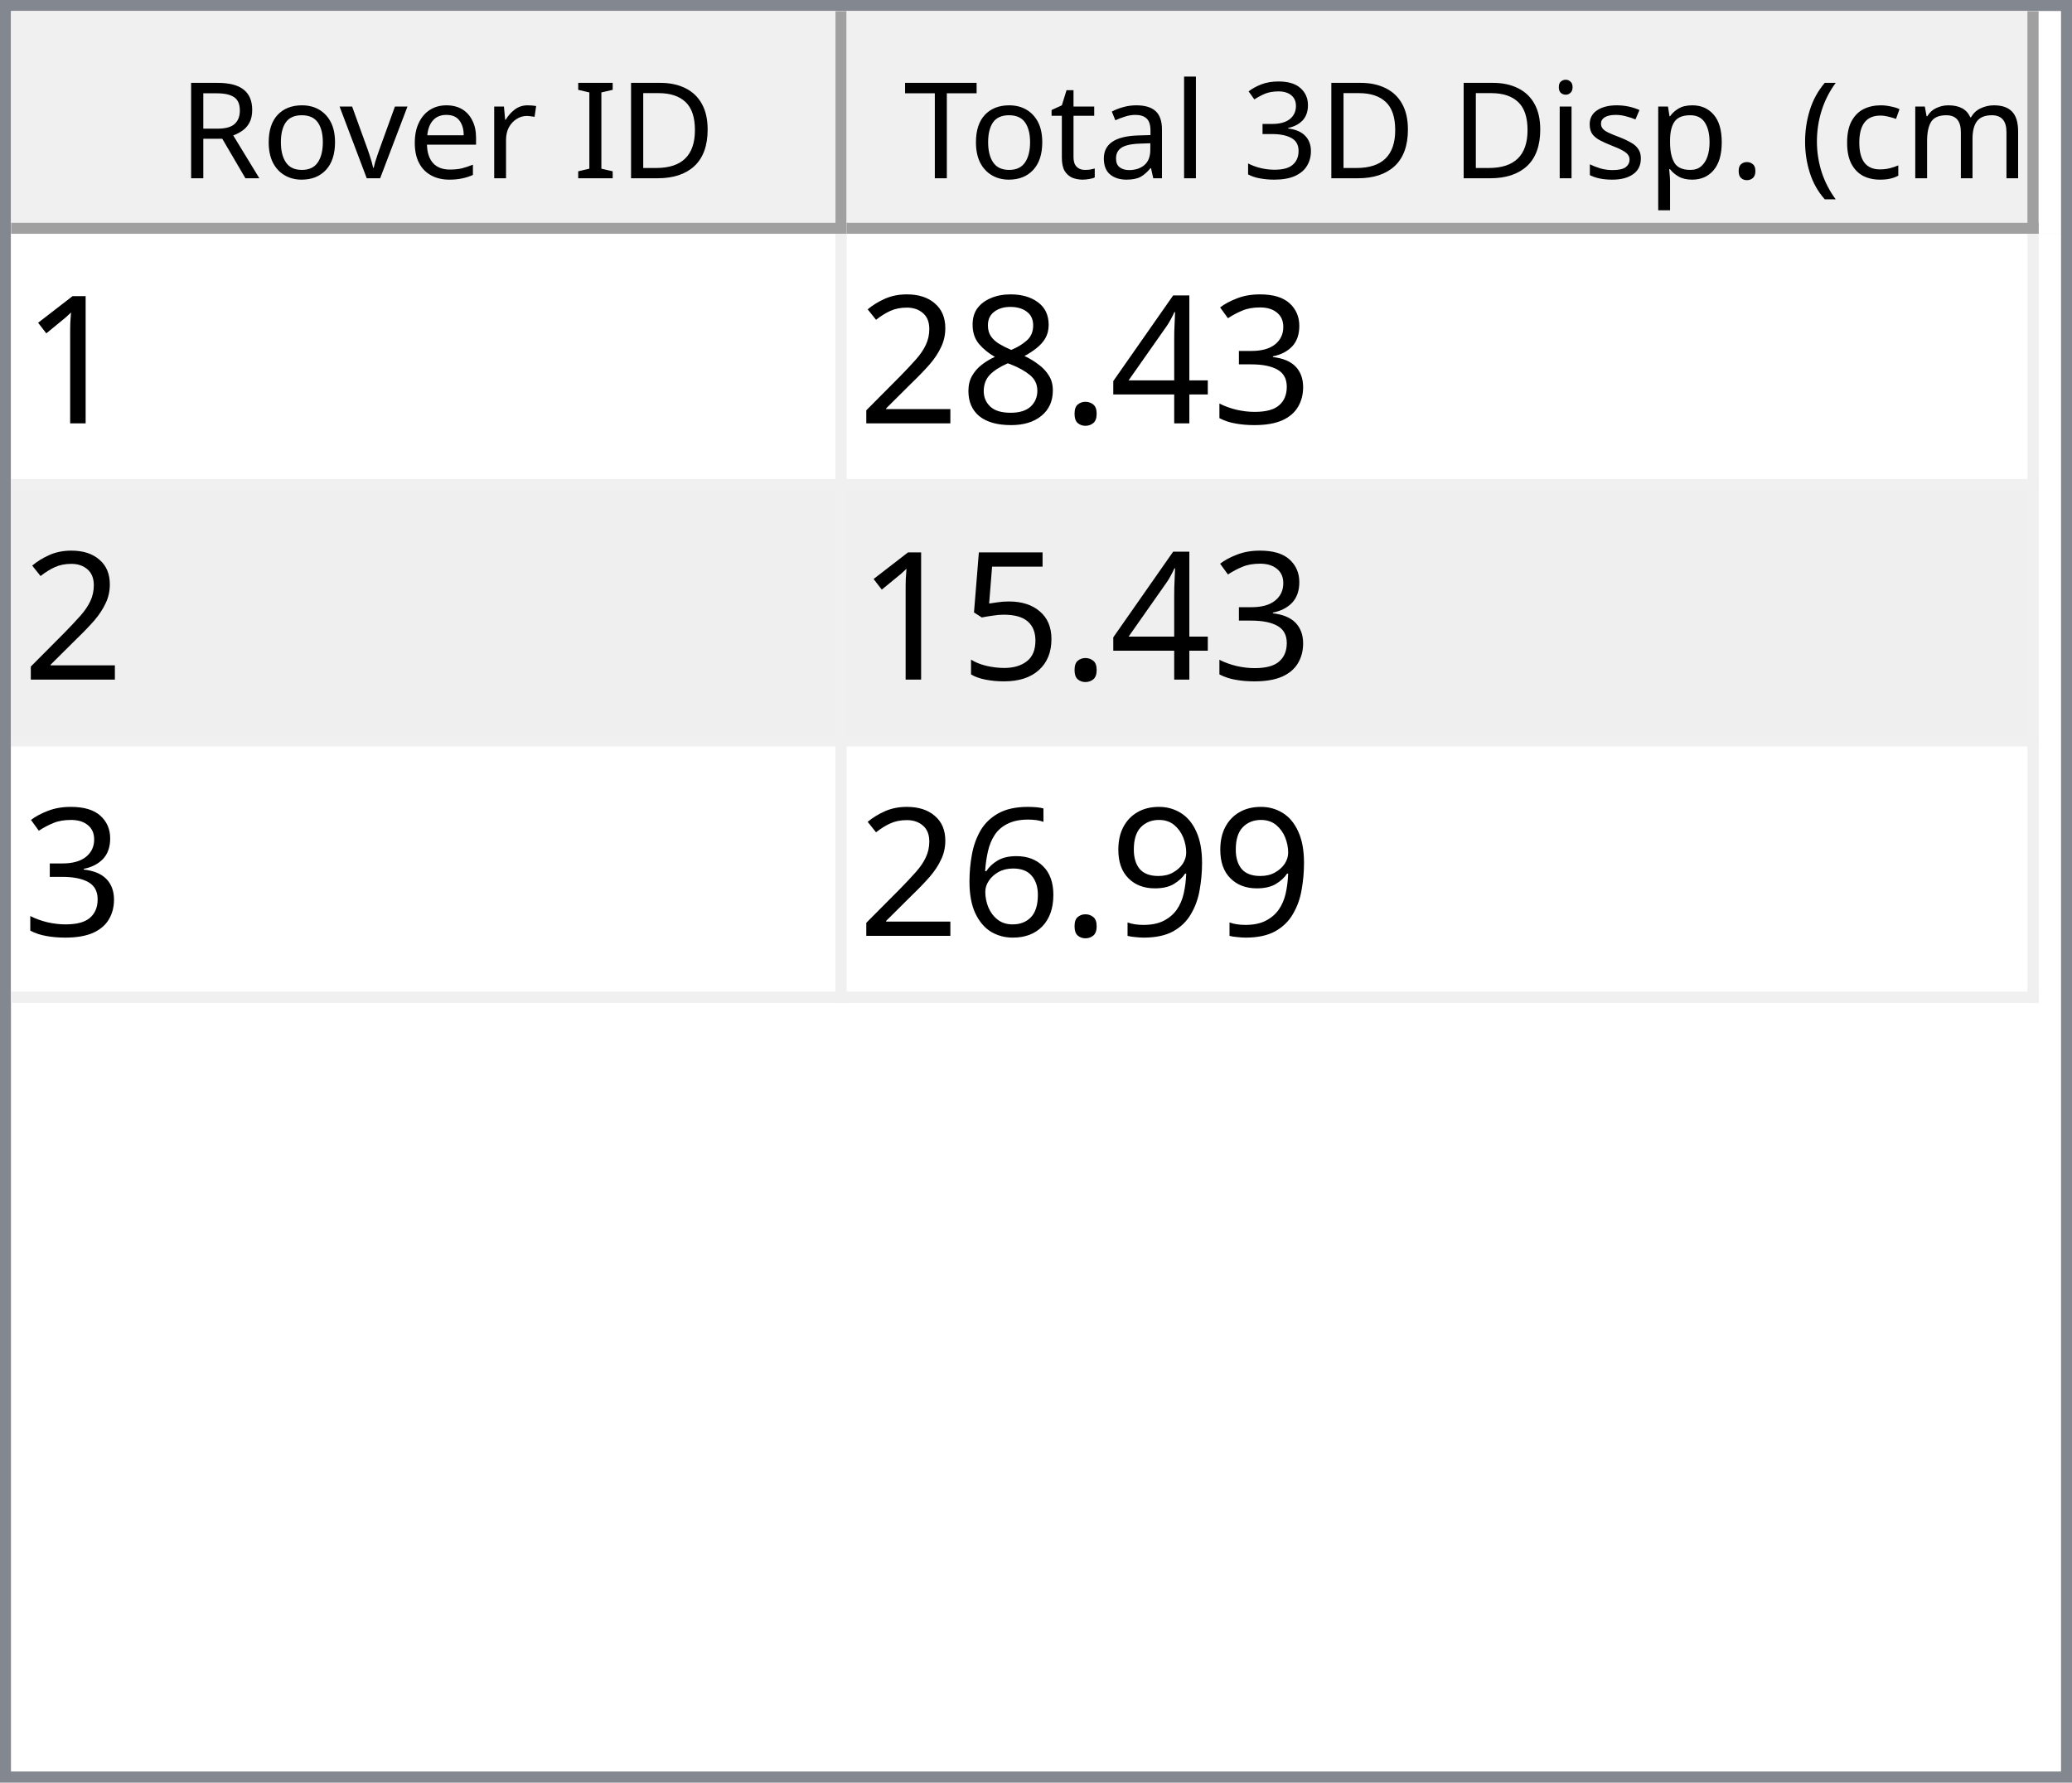
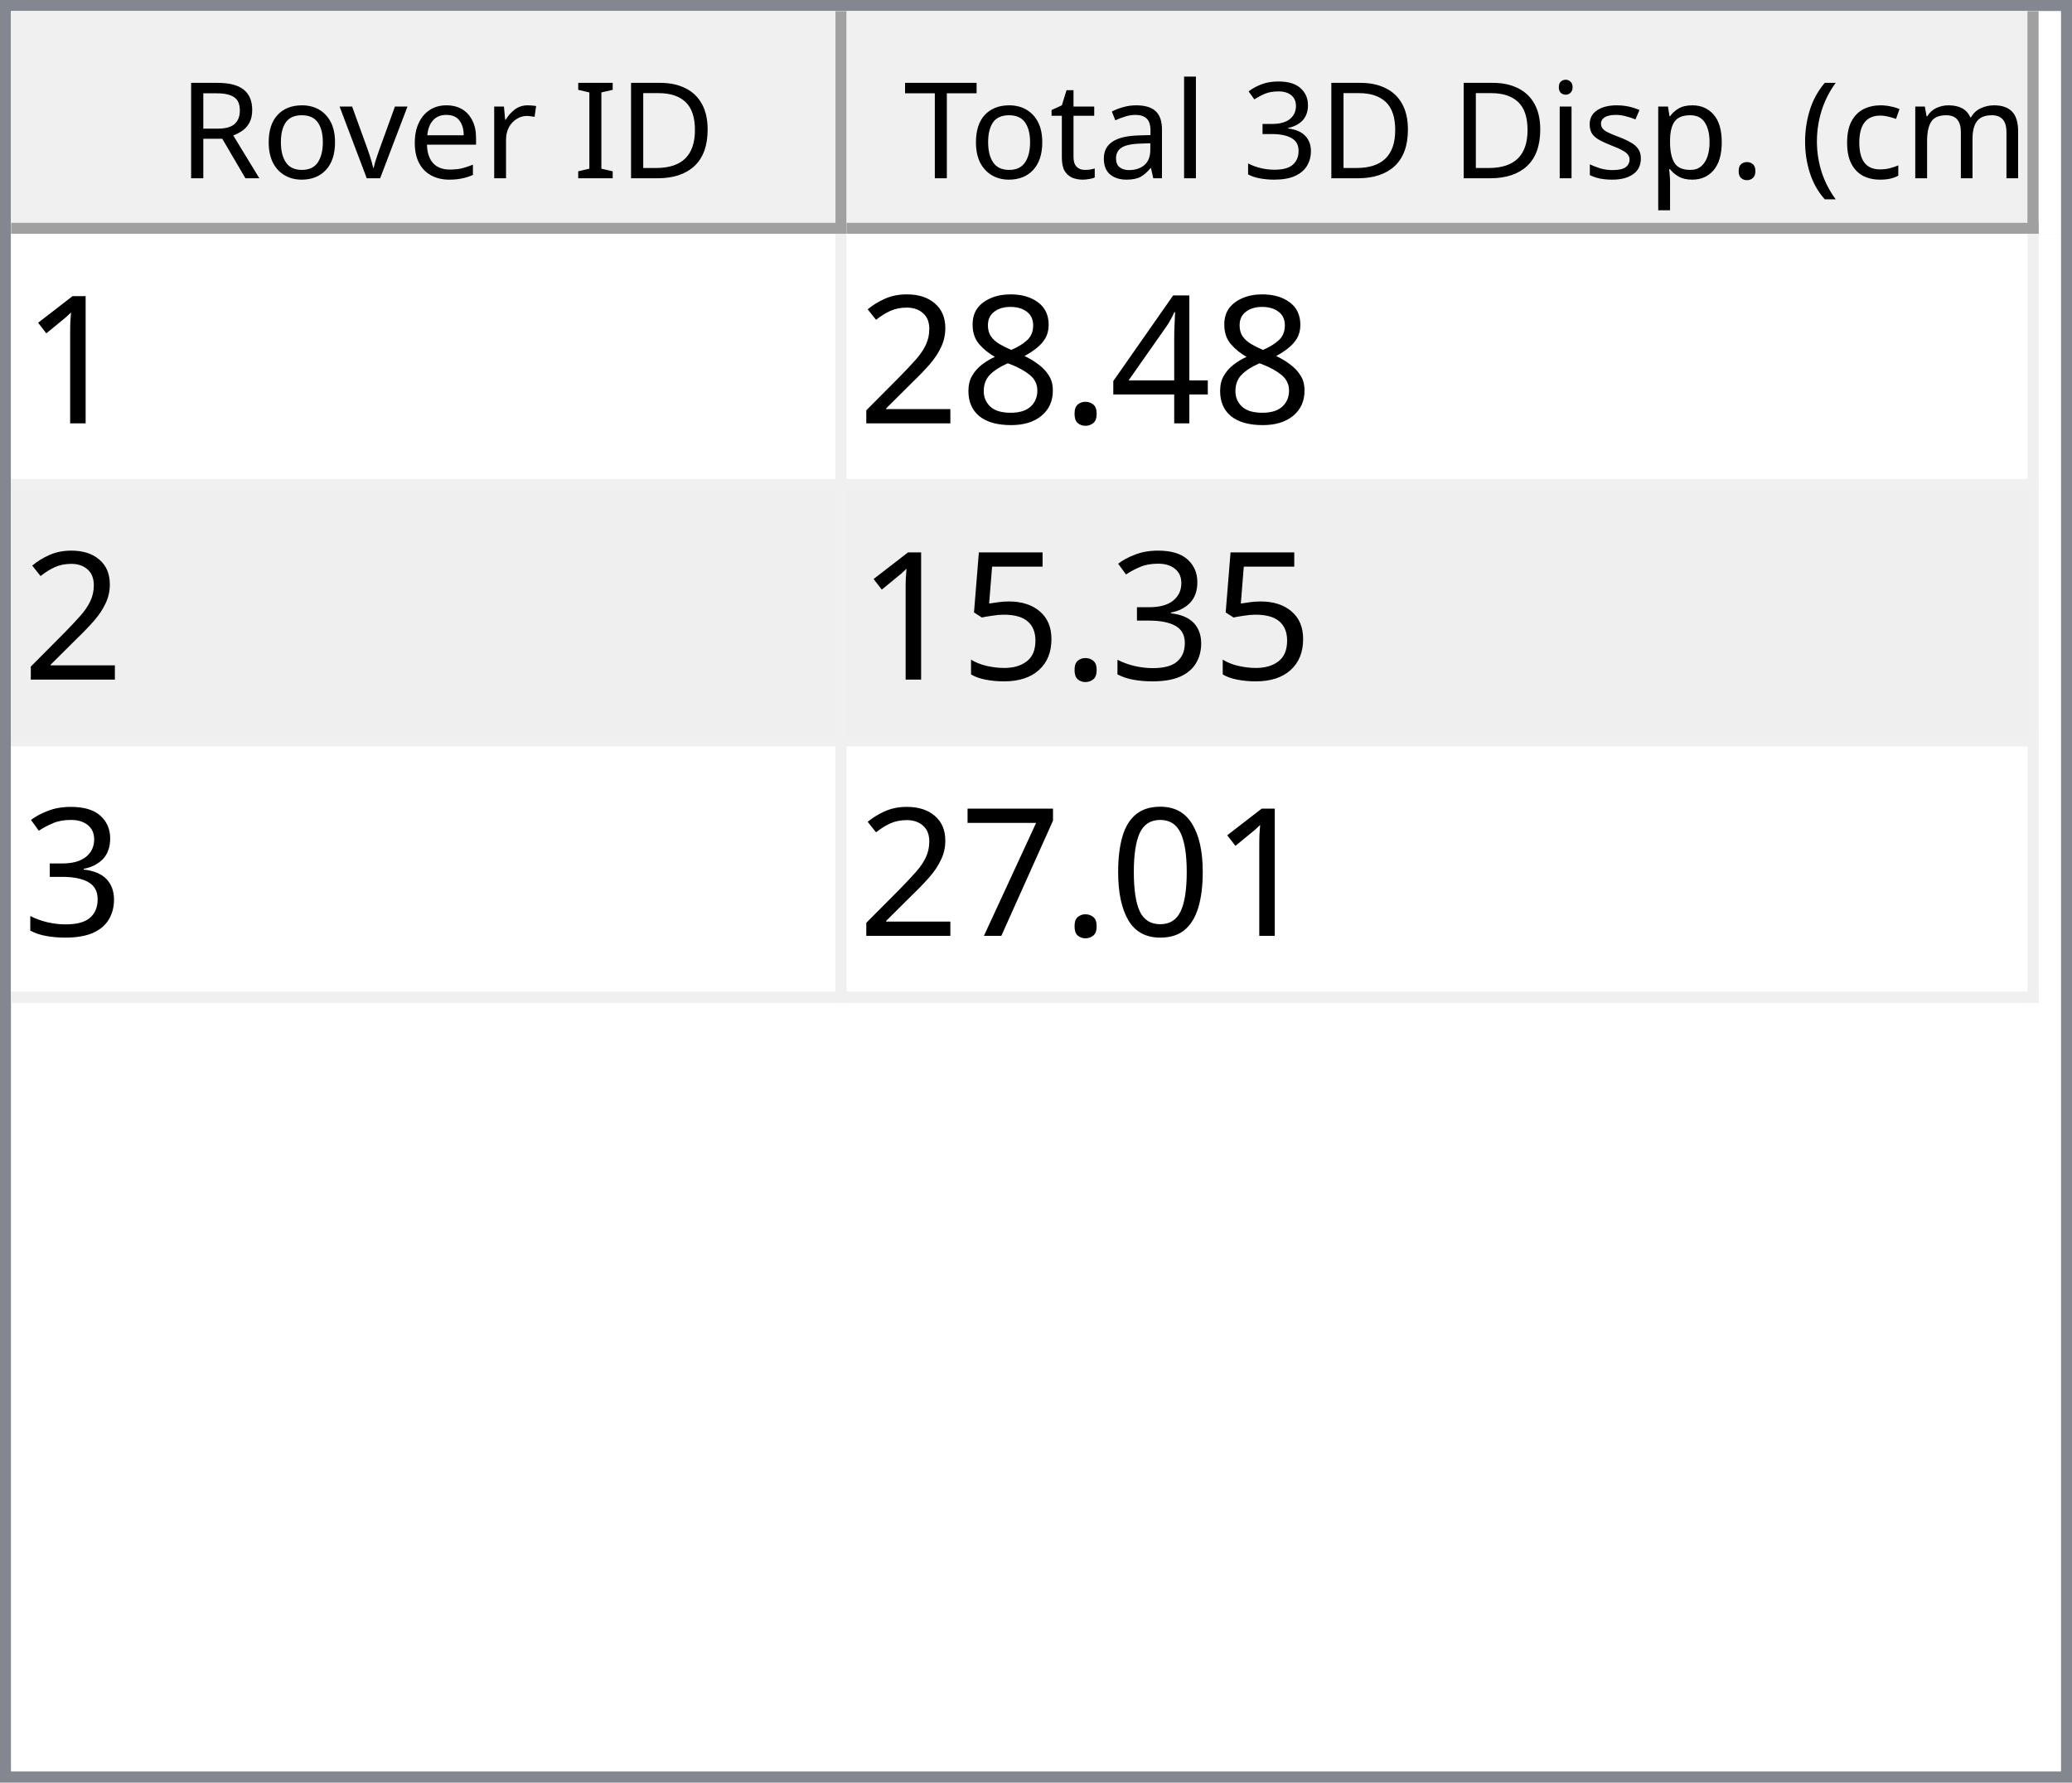
<svg xmlns="http://www.w3.org/2000/svg" style="fill-opacity:1; color-rendering:auto; color-interpolation:auto; text-rendering:auto; stroke:black; stroke-linecap:square; stroke-miterlimit:10; shape-rendering:auto; stroke-opacity:1; fill:black; stroke-dasharray:none; font-weight:normal; stroke-width:1; font-family:'Dialog'; font-style:normal; stroke-linejoin:miter; font-size:12px; stroke-dashoffset:0; image-rendering:auto;" width="186" height="160">
  <defs id="genericDefs" />
  <g>
    <defs id="defs1">
      <clipPath clipPathUnits="userSpaceOnUse" id="clipPath1">
        <path d="M0 0 L186 0 L186 160 L0 160 L0 0 Z" />
      </clipPath>
      <clipPath clipPathUnits="userSpaceOnUse" id="clipPath2">
        <path d="M0 0 L0 160 L186 160 L186 0 Z" />
      </clipPath>
      <clipPath clipPathUnits="userSpaceOnUse" id="clipPath3">
        <path d="M0 0 L0 20 L184 20 L184 0 Z" />
      </clipPath>
      <clipPath clipPathUnits="userSpaceOnUse" id="clipPath4">
        <path d="M0 0 L0 20 L75 20 L75 0 Z" />
      </clipPath>
      <clipPath clipPathUnits="userSpaceOnUse" id="clipPath5">
        <path d="M1 1 L1 19 L74 19 L74 1 Z" />
      </clipPath>
      <clipPath clipPathUnits="userSpaceOnUse" id="clipPath6">
        <path d="M0 0 L0 18 L73 18 L73 0 Z" />
      </clipPath>
      <clipPath clipPathUnits="userSpaceOnUse" id="clipPath7">
        <path d="M-0.5 -0.5 L-0.5 19.5 L74.5 19.5 L74.5 -0.5 Z" />
      </clipPath>
      <clipPath clipPathUnits="userSpaceOnUse" id="clipPath8">
        <path d="M0 0 L0 20 L107 20 L107 0 Z" />
      </clipPath>
      <clipPath clipPathUnits="userSpaceOnUse" id="clipPath9">
        <path d="M1 1 L1 19 L106 19 L106 1 Z" />
      </clipPath>
      <clipPath clipPathUnits="userSpaceOnUse" id="clipPath10">
        <path d="M0 0 L0 18 L105 18 L105 0 Z" />
      </clipPath>
      <clipPath clipPathUnits="userSpaceOnUse" id="clipPath11">
        <path d="M-0.5 -0.5 L-0.5 19.5 L106.5 19.5 L106.5 -0.5 Z" />
      </clipPath>
      <clipPath clipPathUnits="userSpaceOnUse" id="clipPath12">
        <path d="M0 0 L0 138 L184 138 L184 0 Z" />
      </clipPath>
      <clipPath clipPathUnits="userSpaceOnUse" id="clipPath13">
        <path d="M0 0 L0 69 L182 69 L182 0 Z" />
      </clipPath>
      <clipPath clipPathUnits="userSpaceOnUse" id="clipPath14">
        <path d="M-0.5 -0.5 L-0.5 68.5 L181.5 68.5 L181.5 -0.5 Z" />
      </clipPath>
      <clipPath clipPathUnits="userSpaceOnUse" id="clipPath15">
        <path d="M0 0 L0 22 L74 22 L74 0 Z" />
      </clipPath>
      <clipPath clipPathUnits="userSpaceOnUse" id="clipPath16">
        <path d="M0 0 L0 22 L106 22 L106 0 Z" />
      </clipPath>
      <font horiz-adv-x="64.551" id="font1">
        <font-face ascent="107.91" descent="25.098" units-per-em="100" style="font-style:normal; font-family:Segoe UI; font-weight:normal;" />
        <missing-glyph horiz-adv-x="64.551" d="M8.109 0 L8.109 68.266 L56.453 68.266 L56.453 0 L8.109 0 ZM15.328 7.234 L49.219 7.234 L49.219 61.031 L15.328 61.031 L15.328 7.234 Z" />
        <glyph unicode="D" horiz-adv-x="70.117" d="M9.188 0 L9.188 70.016 L28.516 70.016 Q65.531 70.016 65.531 35.891 Q65.531 19.672 55.25 9.836 Q44.969 0 27.734 0 L9.188 0 ZM17.391 62.594 L17.391 7.422 L27.828 7.422 Q41.609 7.422 49.273 14.797 Q56.938 22.172 56.938 35.688 Q56.938 62.594 28.328 62.594 L17.391 62.594 Z" />
        <glyph unicode="I" horiz-adv-x="26.611" d="M17.391 0 L9.188 0 L9.188 70.016 L17.391 70.016 L17.391 0 Z" />
        <glyph unicode=" " horiz-adv-x="27.393" d="" />
        <glyph unicode="r" horiz-adv-x="34.766" d="M34.188 41.891 Q32.078 43.5 28.125 43.5 Q23 43.5 19.555 38.672 Q16.109 33.844 16.109 25.484 L16.109 0 L8.109 0 L8.109 50 L16.109 50 L16.109 39.703 L16.312 39.703 Q18.016 44.969 21.531 47.922 Q25.047 50.875 29.391 50.875 Q32.516 50.875 34.188 50.203 L34.188 41.891 Z" />
        <glyph unicode="e" horiz-adv-x="52.295" d="M48.297 23 L12.984 23 Q13.188 14.656 17.484 10.109 Q21.781 5.562 29.297 5.562 Q37.75 5.562 44.828 11.141 L44.828 3.609 Q38.234 -1.172 27.391 -1.172 Q16.797 -1.172 10.742 5.641 Q4.688 12.453 4.688 24.812 Q4.688 36.469 11.305 43.82 Q17.922 51.172 27.734 51.172 Q37.547 51.172 42.922 44.828 Q48.297 38.484 48.297 27.203 L48.297 23 ZM40.094 29.781 Q40.047 36.719 36.75 40.578 Q33.453 44.438 27.594 44.438 Q21.922 44.438 17.969 40.383 Q14.016 36.328 13.094 29.781 L40.094 29.781 Z" />
        <glyph unicode="v" horiz-adv-x="47.9" d="M47.406 50 L27.484 0 L19.625 0 L0.688 50 L9.469 50 L22.172 13.672 Q23.578 9.672 23.922 6.688 L24.125 6.688 Q24.609 10.453 25.688 13.484 L38.969 50 L47.406 50 Z" />
        <glyph unicode="o" horiz-adv-x="58.594" d="M29 -1.172 Q17.922 -1.172 11.305 5.836 Q4.688 12.844 4.688 24.422 Q4.688 37.016 11.57 44.094 Q18.453 51.172 30.172 51.172 Q41.359 51.172 47.633 44.289 Q53.906 37.406 53.906 25.203 Q53.906 13.234 47.141 6.031 Q40.375 -1.172 29 -1.172 ZM29.594 44.438 Q21.875 44.438 17.383 39.188 Q12.891 33.938 12.891 24.703 Q12.891 15.828 17.43 10.695 Q21.969 5.562 29.594 5.562 Q37.359 5.562 41.531 10.594 Q45.703 15.625 45.703 24.906 Q45.703 34.281 41.531 39.359 Q37.359 44.438 29.594 44.438 Z" />
        <glyph unicode="R" horiz-adv-x="59.814" d="M59.375 0 L49.609 0 L37.891 19.625 Q36.281 22.359 34.766 24.289 Q33.25 26.219 31.664 27.438 Q30.078 28.656 28.25 29.219 Q26.422 29.781 24.125 29.781 L17.391 29.781 L17.391 0 L9.188 0 L9.188 70.016 L30.078 70.016 Q34.672 70.016 38.555 68.867 Q42.438 67.719 45.289 65.375 Q48.141 63.031 49.758 59.547 Q51.375 56.062 51.375 51.375 Q51.375 47.703 50.273 44.656 Q49.172 41.609 47.148 39.211 Q45.125 36.812 42.266 35.133 Q39.406 33.453 35.844 32.516 L35.844 32.328 Q37.594 31.547 38.891 30.547 Q40.188 29.547 41.359 28.18 Q42.531 26.812 43.68 25.078 Q44.828 23.344 46.234 21.047 L59.375 0 ZM17.391 62.594 L17.391 37.203 L28.516 37.203 Q31.594 37.203 34.203 38.133 Q36.812 39.062 38.719 40.797 Q40.625 42.531 41.703 45.047 Q42.781 47.562 42.781 50.688 Q42.781 56.297 39.141 59.445 Q35.5 62.594 28.609 62.594 L17.391 62.594 Z" />
        <glyph unicode=")" horiz-adv-x="30.176" d="M8.297 -15.922 L1.172 -15.922 Q16.406 2.344 16.406 26.812 Q16.406 51.469 1.078 70.016 L8.297 70.016 Q23.531 52.156 23.531 26.703 Q23.531 1.375 8.297 -15.922 Z" />
        <glyph unicode="m" horiz-adv-x="86.133" d="M79.109 0 L71.094 0 L71.094 28.719 Q71.094 37.016 68.531 40.727 Q65.969 44.438 59.906 44.438 Q54.781 44.438 51.195 39.75 Q47.609 35.062 47.609 28.516 L47.609 0 L39.594 0 L39.594 29.688 Q39.594 44.438 28.219 44.438 Q22.953 44.438 19.531 40.016 Q16.109 35.594 16.109 28.516 L16.109 0 L8.109 0 L8.109 50 L16.109 50 L16.109 42.094 L16.312 42.094 Q21.625 51.172 31.844 51.172 Q36.969 51.172 40.773 48.312 Q44.578 45.453 46 40.828 Q51.562 51.172 62.594 51.172 Q79.109 51.172 79.109 30.812 L79.109 0 Z" />
        <glyph unicode="c" horiz-adv-x="46.191" d="M42.188 2.297 Q36.422 -1.172 28.516 -1.172 Q17.828 -1.172 11.258 5.789 Q4.688 12.75 4.688 23.828 Q4.688 36.188 11.766 43.68 Q18.844 51.172 30.672 51.172 Q37.25 51.172 42.281 48.734 L42.281 40.531 Q36.719 44.438 30.375 44.438 Q22.703 44.438 17.797 38.945 Q12.891 33.453 12.891 24.516 Q12.891 15.719 17.508 10.641 Q22.125 5.562 29.891 5.562 Q36.422 5.562 42.188 9.906 L42.188 2.297 Z" />
        <glyph unicode="(" horiz-adv-x="30.176" d="M29.109 -15.922 L21.969 -15.922 Q6.844 1.375 6.844 26.703 Q6.844 52.156 21.969 70.016 L29.203 70.016 Q13.875 51.469 13.875 26.812 Q13.875 2.344 29.109 -15.922 Z" />
        <glyph unicode="." horiz-adv-x="21.68" d="M10.891 -1.078 Q8.641 -1.078 7.055 0.539 Q5.469 2.156 5.469 4.391 Q5.469 6.641 7.055 8.273 Q8.641 9.906 10.891 9.906 Q13.188 9.906 14.797 8.273 Q16.406 6.641 16.406 4.391 Q16.406 2.156 14.797 0.539 Q13.188 -1.078 10.891 -1.078 Z" />
        <glyph unicode="p" horiz-adv-x="58.789" d="M16.312 7.234 L16.109 7.234 L16.109 -23 L8.109 -23 L8.109 50 L16.109 50 L16.109 41.219 L16.312 41.219 Q22.219 51.172 33.594 51.172 Q43.266 51.172 48.688 44.461 Q54.109 37.75 54.109 26.469 Q54.109 13.922 48 6.375 Q41.891 -1.172 31.297 -1.172 Q21.578 -1.172 16.312 7.234 ZM16.109 27.391 L16.109 20.406 Q16.109 14.203 20.141 9.883 Q24.172 5.562 30.375 5.562 Q37.641 5.562 41.773 11.133 Q45.906 16.703 45.906 26.609 Q45.906 34.969 42.047 39.703 Q38.188 44.438 31.594 44.438 Q24.609 44.438 20.359 39.578 Q16.109 34.719 16.109 27.391 Z" />
        <glyph unicode="s" horiz-adv-x="42.432" d="M5.078 1.812 L5.078 10.406 Q11.625 5.562 19.484 5.562 Q30.031 5.562 30.031 12.594 Q30.031 14.594 29.125 15.992 Q28.219 17.391 26.68 18.461 Q25.141 19.531 23.07 20.383 Q21 21.234 18.609 22.172 Q15.281 23.484 12.766 24.828 Q10.25 26.172 8.57 27.859 Q6.891 29.547 6.031 31.695 Q5.172 33.844 5.172 36.719 Q5.172 40.234 6.789 42.945 Q8.406 45.656 11.086 47.484 Q13.766 49.312 17.211 50.242 Q20.656 51.172 24.312 51.172 Q30.812 51.172 35.938 48.922 L35.938 40.828 Q30.422 44.438 23.25 44.438 Q21 44.438 19.195 43.922 Q17.391 43.406 16.094 42.477 Q14.797 41.547 14.086 40.258 Q13.375 38.969 13.375 37.406 Q13.375 35.453 14.086 34.133 Q14.797 32.812 16.164 31.789 Q17.531 30.766 19.484 29.938 Q21.438 29.109 23.922 28.125 Q27.25 26.859 29.883 25.516 Q32.516 24.172 34.375 22.484 Q36.234 20.797 37.234 18.602 Q38.234 16.406 38.234 13.375 Q38.234 9.672 36.602 6.938 Q34.969 4.203 32.234 2.398 Q29.5 0.594 25.93 -0.289 Q22.359 -1.172 18.453 -1.172 Q10.75 -1.172 5.078 1.812 Z" />
        <glyph unicode="i" horiz-adv-x="24.219" d="M12.203 62.703 Q10.062 62.703 8.547 64.164 Q7.031 65.625 7.031 67.875 Q7.031 70.125 8.547 71.609 Q10.062 73.094 12.203 73.094 Q14.406 73.094 15.945 71.609 Q17.484 70.125 17.484 67.875 Q17.484 65.719 15.945 64.211 Q14.406 62.703 12.203 62.703 ZM16.109 0 L8.109 0 L8.109 50 L16.109 50 L16.109 0 Z" />
        <glyph unicode="3" horiz-adv-x="53.906" d="M46.531 19.828 Q46.531 15.094 44.75 11.211 Q42.969 7.328 39.719 4.57 Q36.469 1.812 31.93 0.297 Q27.391 -1.219 21.922 -1.219 Q11.922 -1.219 6 2.594 L6 11.188 Q13.094 5.609 22.219 5.609 Q25.875 5.609 28.828 6.539 Q31.781 7.469 33.906 9.227 Q36.031 10.984 37.18 13.477 Q38.328 15.969 38.328 19.094 Q38.328 32.812 18.797 32.812 L12.984 32.812 L12.984 39.594 L18.5 39.594 Q35.797 39.594 35.797 52.484 Q35.797 64.406 22.609 64.406 Q15.188 64.406 8.688 59.422 L8.688 67.188 Q15.375 71.188 24.609 71.188 Q29 71.188 32.57 69.969 Q36.141 68.75 38.68 66.555 Q41.219 64.359 42.609 61.281 Q44 58.203 44 54.5 Q44 40.672 30.031 36.719 L30.031 36.531 Q33.594 36.141 36.625 34.797 Q39.656 33.453 41.852 31.305 Q44.047 29.156 45.289 26.25 Q46.531 23.344 46.531 19.828 Z" />
        <glyph unicode="l" horiz-adv-x="24.219" d="M16.109 0 L8.109 0 L8.109 74.031 L16.109 74.031 L16.109 0 Z" />
        <glyph unicode="a" horiz-adv-x="50.879" d="M43.891 0 L35.891 0 L35.891 7.812 L35.688 7.812 Q30.469 -1.172 20.312 -1.172 Q12.844 -1.172 8.617 2.781 Q4.391 6.734 4.391 13.281 Q4.391 27.297 20.906 29.594 L35.891 31.688 Q35.891 44.438 25.594 44.438 Q16.547 44.438 9.281 38.281 L9.281 46.484 Q16.656 51.172 26.266 51.172 Q43.891 51.172 43.891 32.516 L43.891 0 ZM35.891 25.297 L23.828 23.641 Q18.266 22.859 15.43 20.875 Q12.594 18.891 12.594 13.875 Q12.594 10.203 15.211 7.883 Q17.828 5.562 22.172 5.562 Q28.125 5.562 32.008 9.742 Q35.891 13.922 35.891 20.312 L35.891 25.297 Z" />
        <glyph unicode="t" horiz-adv-x="33.887" d="M31.297 0.484 Q28.469 -1.078 23.828 -1.078 Q10.688 -1.078 10.688 13.578 L10.688 43.172 L2.094 43.172 L2.094 50 L10.688 50 L10.688 62.203 L18.703 64.797 L18.703 50 L31.297 50 L31.297 43.172 L18.703 43.172 L18.703 14.984 Q18.703 9.969 20.414 7.82 Q22.125 5.672 26.078 5.672 Q29.109 5.672 31.297 7.328 L31.297 0.484 Z" />
        <glyph unicode="T" horiz-adv-x="52.393" d="M50.594 62.594 L30.375 62.594 L30.375 0 L22.172 0 L22.172 62.594 L2 62.594 L2 70.016 L50.594 70.016 L50.594 62.594 Z" />
      </font>
      <font horiz-adv-x="75.0" id="font2">
        <font-face ascent="100.537" descent="21.973" units-per-em="100" style="font-style:normal; font-family:sans-serif; font-weight:normal;" />
        <missing-glyph horiz-adv-x="75.0" d="M12.5 0 L12.5 62.5 L62.5 62.5 L62.5 0 L12.5 0 ZM14.062 1.562 L60.938 1.562 L60.938 60.938 L14.062 60.938 L14.062 1.562 Z" />
        <glyph unicode="1" horiz-adv-x="55.615" d="M37.25 0 L28.469 0 L28.469 56 Q25.297 52.984 20.141 49.953 Q14.984 46.922 10.891 45.406 L10.891 53.906 Q18.266 57.375 23.781 62.305 Q29.297 67.234 31.594 71.875 L37.25 71.875 L37.25 0 Z" />
-         <glyph unicode="3" horiz-adv-x="55.615" d="M4.203 18.891 L12.984 20.062 Q14.5 12.594 18.141 9.297 Q21.781 6 27 6 Q33.203 6 37.477 10.297 Q41.75 14.594 41.75 20.953 Q41.75 27 37.797 30.93 Q33.844 34.859 27.734 34.859 Q25.25 34.859 21.531 33.891 L22.516 41.609 Q23.391 41.5 23.922 41.5 Q29.547 41.5 34.039 44.43 Q38.531 47.359 38.531 53.469 Q38.531 58.297 35.258 61.477 Q31.984 64.656 26.812 64.656 Q21.688 64.656 18.266 61.43 Q14.844 58.203 13.875 51.766 L5.078 53.328 Q6.688 62.156 12.398 67.016 Q18.109 71.875 26.609 71.875 Q32.469 71.875 37.398 69.359 Q42.328 66.844 44.945 62.5 Q47.562 58.156 47.562 53.266 Q47.562 48.641 45.07 44.828 Q42.578 41.016 37.703 38.766 Q44.047 37.312 47.562 32.695 Q51.078 28.078 51.078 21.141 Q51.078 11.766 44.242 5.25 Q37.406 -1.266 26.953 -1.266 Q17.531 -1.266 11.305 4.352 Q5.078 9.969 4.203 18.891 Z" />
        <glyph unicode="4" horiz-adv-x="55.615" d="M32.328 0 L32.328 17.141 L1.266 17.141 L1.266 25.203 L33.938 71.578 L41.109 71.578 L41.109 25.203 L50.781 25.203 L50.781 17.141 L41.109 17.141 L41.109 0 L32.328 0 ZM32.328 25.203 L32.328 57.469 L9.906 25.203 L32.328 25.203 Z" />
        <glyph unicode="." horiz-adv-x="27.783" d="M9.078 0 L9.078 10.016 L19.094 10.016 L19.094 0 L9.078 0 Z" />
        <glyph unicode="8" horiz-adv-x="55.615" d="M17.672 38.812 Q12.203 40.828 9.57 44.539 Q6.938 48.25 6.938 53.422 Q6.938 61.234 12.555 66.555 Q18.172 71.875 27.484 71.875 Q36.859 71.875 42.578 66.43 Q48.297 60.984 48.297 53.172 Q48.297 48.188 45.68 44.508 Q43.062 40.828 37.75 38.812 Q44.344 36.672 47.781 31.883 Q51.219 27.094 51.219 20.453 Q51.219 11.281 44.727 5.031 Q38.234 -1.219 27.641 -1.219 Q17.047 -1.219 10.547 5.055 Q4.047 11.328 4.047 20.703 Q4.047 27.688 7.594 32.398 Q11.141 37.109 17.672 38.812 ZM15.922 53.719 Q15.922 48.641 19.195 45.414 Q22.469 42.188 27.688 42.188 Q32.766 42.188 36.016 45.383 Q39.266 48.578 39.266 53.219 Q39.266 58.062 35.914 61.359 Q32.562 64.656 27.594 64.656 Q22.562 64.656 19.242 61.43 Q15.922 58.203 15.922 53.719 ZM13.094 20.656 Q13.094 16.891 14.875 13.375 Q16.656 9.859 20.172 7.93 Q23.688 6 27.734 6 Q34.031 6 38.133 10.055 Q42.234 14.109 42.234 20.359 Q42.234 26.703 38.016 30.859 Q33.797 35.016 27.438 35.016 Q21.234 35.016 17.164 30.914 Q13.094 26.812 13.094 20.656 Z" />
        <glyph unicode="2" horiz-adv-x="55.615" d="M50.344 8.453 L50.344 0 L3.031 0 Q2.938 3.172 4.047 6.109 Q5.859 10.938 9.836 15.625 Q13.812 20.312 21.344 26.469 Q33.016 36.031 37.117 41.625 Q41.219 47.219 41.219 52.203 Q41.219 57.422 37.477 61.008 Q33.734 64.594 27.734 64.594 Q21.391 64.594 17.578 60.789 Q13.766 56.984 13.719 50.25 L4.688 51.172 Q5.609 61.281 11.664 66.578 Q17.719 71.875 27.938 71.875 Q38.234 71.875 44.242 66.164 Q50.25 60.453 50.25 52 Q50.25 47.703 48.492 43.555 Q46.734 39.406 42.656 34.812 Q38.578 30.219 29.109 22.219 Q21.188 15.578 18.945 13.211 Q16.703 10.844 15.234 8.453 L50.344 8.453 Z" />
+         <glyph unicode="3" horiz-adv-x="55.615" d="M4.203 18.891 L12.984 20.062 Q14.5 12.594 18.141 9.297 Q21.781 6 27 6 Q33.203 6 37.477 10.297 Q41.75 14.594 41.75 20.953 Q41.75 27 37.797 30.93 Q33.844 34.859 27.734 34.859 Q25.25 34.859 21.531 33.891 L22.516 41.609 Q23.391 41.5 23.922 41.5 Q29.547 41.5 34.039 44.43 Q38.531 47.359 38.531 53.469 Q38.531 58.297 35.258 61.477 Q31.984 64.656 26.812 64.656 Q21.688 64.656 18.266 61.43 Q14.844 58.203 13.875 51.766 L5.078 53.328 Q6.688 62.156 12.398 67.016 Q18.109 71.875 26.609 71.875 Q32.469 71.875 37.398 69.359 Q42.328 66.844 44.945 62.5 Q47.562 58.156 47.562 53.266 Q47.562 48.641 45.07 44.828 Q42.578 41.016 37.703 38.766 Q44.047 37.312 47.562 32.695 Q51.078 28.078 51.078 21.141 Q51.078 11.766 44.242 5.25 Q37.406 -1.266 26.953 -1.266 Q17.531 -1.266 11.305 4.352 Q5.078 9.969 4.203 18.891 Z" />
        <glyph unicode="5" horiz-adv-x="55.615" d="M4.156 18.75 L13.375 19.531 Q14.406 12.797 18.141 9.398 Q21.875 6 27.156 6 Q33.5 6 37.891 10.789 Q42.281 15.578 42.281 23.484 Q42.281 31 38.062 35.352 Q33.844 39.703 27 39.703 Q22.75 39.703 19.336 37.773 Q15.922 35.844 13.969 32.766 L5.719 33.844 L12.641 70.609 L48.25 70.609 L48.25 62.203 L19.672 62.203 L15.828 42.969 Q22.266 47.469 29.344 47.469 Q38.719 47.469 45.164 40.969 Q51.609 34.469 51.609 24.266 Q51.609 14.547 45.953 7.469 Q39.062 -1.219 27.156 -1.219 Q17.391 -1.219 11.211 4.25 Q5.031 9.719 4.156 18.75 Z" />
-         <glyph unicode="9" horiz-adv-x="55.615" d="M5.469 16.547 L13.922 17.328 Q14.984 11.375 18.016 8.688 Q21.047 6 25.781 6 Q29.828 6 32.883 7.859 Q35.938 9.719 37.891 12.82 Q39.844 15.922 41.164 21.195 Q42.484 26.469 42.484 31.938 Q42.484 32.516 42.438 33.688 Q39.797 29.5 35.234 26.883 Q30.672 24.266 25.344 24.266 Q16.453 24.266 10.305 30.711 Q4.156 37.156 4.156 47.703 Q4.156 58.594 10.578 65.234 Q17 71.875 26.656 71.875 Q33.641 71.875 39.43 68.117 Q45.219 64.359 48.219 57.398 Q51.219 50.438 51.219 37.25 Q51.219 23.531 48.242 15.406 Q45.266 7.281 39.383 3.031 Q33.5 -1.219 25.594 -1.219 Q17.188 -1.219 11.867 3.445 Q6.547 8.109 5.469 16.547 ZM41.453 48.141 Q41.453 55.719 37.43 60.156 Q33.406 64.594 27.734 64.594 Q21.875 64.594 17.531 59.812 Q13.188 55.031 13.188 47.406 Q13.188 40.578 17.312 36.305 Q21.438 32.031 27.484 32.031 Q33.594 32.031 37.523 36.305 Q41.453 40.578 41.453 48.141 Z" />
-         <glyph unicode="6" horiz-adv-x="55.615" d="M49.75 54.047 L41.016 53.375 Q39.844 58.547 37.703 60.891 Q34.125 64.656 28.906 64.656 Q24.703 64.656 21.531 62.312 Q17.391 59.281 14.992 53.469 Q12.594 47.656 12.5 36.922 Q15.672 41.75 20.266 44.094 Q24.859 46.438 29.891 46.438 Q38.672 46.438 44.852 39.969 Q51.031 33.5 51.031 23.25 Q51.031 16.5 48.125 10.719 Q45.219 4.938 40.141 1.859 Q35.062 -1.219 28.609 -1.219 Q17.625 -1.219 10.695 6.859 Q3.766 14.938 3.766 33.5 Q3.766 54.25 11.422 63.672 Q18.109 71.875 29.438 71.875 Q37.891 71.875 43.289 67.141 Q48.688 62.406 49.75 54.047 ZM13.875 23.188 Q13.875 18.656 15.797 14.508 Q17.719 10.359 21.188 8.18 Q24.656 6 28.469 6 Q34.031 6 38.039 10.492 Q42.047 14.984 42.047 22.703 Q42.047 30.125 38.086 34.398 Q34.125 38.672 28.125 38.672 Q22.172 38.672 18.023 34.398 Q13.875 30.125 13.875 23.188 Z" />
+         <glyph unicode="0" horiz-adv-x="55.615" d="M4.156 35.297 Q4.156 48 6.766 55.742 Q9.375 63.484 14.523 67.68 Q19.672 71.875 27.484 71.875 Q33.25 71.875 37.594 69.555 Q41.938 67.234 44.773 62.867 Q47.609 58.5 49.219 52.227 Q50.828 45.953 50.828 35.297 Q50.828 22.703 48.242 14.969 Q45.656 7.234 40.508 3.008 Q35.359 -1.219 27.484 -1.219 Q17.141 -1.219 11.234 6.203 Q4.156 15.141 4.156 35.297 ZM13.188 35.297 Q13.188 17.672 17.312 11.836 Q21.438 6 27.484 6 Q33.547 6 37.672 11.859 Q41.797 17.719 41.797 35.297 Q41.797 52.984 37.672 58.789 Q33.547 64.594 27.391 64.594 Q21.344 64.594 17.719 59.469 Q13.188 52.938 13.188 35.297 Z" />
+         <glyph unicode="7" horiz-adv-x="55.615" d="M4.734 62.203 L4.734 70.656 L51.078 70.656 L51.078 63.812 Q44.234 56.547 37.523 44.484 Q30.812 32.422 27.156 19.672 Q24.516 10.688 23.781 0 L14.75 0 Q14.891 8.453 18.062 20.414 Q21.234 32.375 27.172 43.484 Q33.109 54.594 39.797 62.203 L4.734 62.203 Z" />
      </font>
    </defs>
    <g style="fill:white; stroke:white;">
      <rect x="0" y="0" width="186" style="clip-path:url(#clipPath1); stroke:none;" height="160" />
    </g>
    <g style="fill:white; text-rendering:optimizeSpeed; color-rendering:optimizeSpeed; image-rendering:optimizeSpeed; shape-rendering:crispEdges; stroke:white; color-interpolation:sRGB;">
      <rect x="0" width="186" height="160" y="0" style="stroke:none;" />
      <path style="stroke:none;" d="M0 160 L186 160 L186 0 L0 0 Z" />
    </g>
    <g style="fill:rgb(240,240,240); font-family:'Segoe UI'; stroke:rgb(240,240,240);">
      <rect x="0" y="0" width="186" style="clip-path:url(#clipPath2); stroke:none;" height="160" />
    </g>
    <g style="fill:rgb(130,135,144); font-family:'Segoe UI'; stroke:rgb(130,135,144);">
      <path d="M0 0 L186 0 L186 160 L0 160 L0 0 ZM1 1 L185 1 L185 159 L1 159 L1 1 Z" style="fill-rule:evenodd; clip-path:url(#clipPath2); stroke:none;" />
    </g>
    <g style="fill:white; font-family:'Segoe UI'; stroke:white;" transform="translate(1,1)">
      <rect x="0" y="0" width="184" style="clip-path:url(#clipPath3); stroke:none;" height="20" />
    </g>
    <g style="fill:rgb(240,240,240); font-family:'Segoe UI'; stroke:rgb(240,240,240);" transform="translate(1,1)">
      <rect x="0" y="0" width="75" style="clip-path:url(#clipPath4); stroke:none;" height="20" />
    </g>
    <g style="font-family:'Segoe UI';" transform="translate(2,2)">
      <text x="14" xml:space="preserve" y="14" style="clip-path:url(#clipPath6); stroke:none;">Rover ID</text>
    </g>
    <g style="fill:rgb(160,160,160); font-family:'Segoe UI'; stroke:rgb(160,160,160); stroke-linejoin:bevel;" transform="translate(1.5,1.5)">
      <line x1="74" x2="74" y1="0" style="fill:none; clip-path:url(#clipPath7);" y2="19" />
    </g>
    <g style="fill:rgb(160,160,160); font-family:'Segoe UI'; stroke:rgb(160,160,160); stroke-linejoin:bevel;" transform="matrix(1,0,0,1,1,1) translate(0.5,0.5)">
      <line x1="0" x2="74" y1="19" style="fill:none; clip-path:url(#clipPath7);" y2="19" />
    </g>
    <g style="fill:rgb(240,240,240); font-family:'Segoe UI'; stroke:rgb(240,240,240);" transform="translate(76,1)">
      <rect x="0" y="0" width="107" style="clip-path:url(#clipPath8); stroke:none;" height="20" />
    </g>
    <g style="font-family:'Segoe UI';" transform="translate(77,2)">
      <text x="1" xml:space="preserve" y="14" style="clip-path:url(#clipPath10); stroke:none;"> Total 3D Disp. (cm)</text>
    </g>
    <g style="fill:rgb(160,160,160); font-family:'Segoe UI'; stroke:rgb(160,160,160); stroke-linejoin:bevel;" transform="translate(76.5,1.5)">
      <line x1="106" x2="106" y1="0" style="fill:none; clip-path:url(#clipPath11);" y2="19" />
    </g>
    <g style="fill:rgb(160,160,160); font-family:'Segoe UI'; stroke:rgb(160,160,160); stroke-linejoin:bevel;" transform="matrix(1,0,0,1,76,1) translate(0.5,0.5)">
      <line x1="0" x2="106" y1="19" style="fill:none; clip-path:url(#clipPath11);" y2="19" />
    </g>
    <g style="fill:white; font-family:'Segoe UI'; stroke:white;" transform="translate(1,21)">
      <rect x="0" y="0" width="184" style="clip-path:url(#clipPath12); stroke:none;" height="138" />
    </g>
    <g style="fill:rgb(240,240,240); font-size:16px; font-family:sans-serif; stroke:rgb(240,240,240);" transform="translate(1,21)">
      <rect x="0" y="0" width="182" style="clip-path:url(#clipPath13); stroke:none;" height="69" />
      <line transform="translate(0.5,0.5)" x1="0" x2="181" y1="22" style="clip-path:url(#clipPath14); fill:none; stroke-linejoin:bevel;" y2="22" />
    </g>
    <g transform="matrix(1,0,0,1,1,21) translate(0.5,0.5)" style="fill:rgb(240,240,240); font-size:16px; font-family:sans-serif; stroke:rgb(240,240,240); stroke-linejoin:bevel;">
      <line x1="0" x2="181" y1="45" style="fill:none; clip-path:url(#clipPath14);" y2="45" />
    </g>
    <g transform="matrix(1,0,0,1,1,21) translate(0.5,0.5)" style="fill:rgb(240,240,240); font-size:16px; font-family:sans-serif; stroke:rgb(240,240,240); stroke-linejoin:bevel;">
      <line x1="0" x2="181" y1="68" style="fill:none; clip-path:url(#clipPath14);" y2="68" />
    </g>
    <g transform="matrix(1,0,0,1,1,21) translate(0.5,0.5)" style="fill:rgb(240,240,240); font-size:16px; font-family:sans-serif; stroke:rgb(240,240,240); stroke-linejoin:bevel;">
      <line x1="74" x2="74" y1="0" style="fill:none; clip-path:url(#clipPath14);" y2="68" />
    </g>
    <g transform="matrix(1,0,0,1,1,21) translate(0.5,0.5)" style="fill:rgb(240,240,240); font-size:16px; font-family:sans-serif; stroke:rgb(240,240,240); stroke-linejoin:bevel;">
      <line x1="181" x2="181" y1="0" style="fill:none; clip-path:url(#clipPath14);" y2="68" />
    </g>
    <g style="fill:white; font-size:16px; font-family:sans-serif; stroke:white;" transform="matrix(1,0,0,1,1,21)">
      <rect x="0" y="0" width="74" style="clip-path:url(#clipPath15); stroke:none;" height="22" />
      <text x="1" y="17" style="fill:black; clip-path:url(#clipPath15); stroke:none;" xml:space="preserve">1</text>
    </g>
    <g style="fill:white; font-size:16px; font-family:sans-serif; stroke:white;" transform="matrix(1,0,0,1,1,21) translate(75,0)">
      <rect x="0" y="0" width="106" style="clip-path:url(#clipPath16); stroke:none;" height="22" />
-       <text x="1" y="17" style="fill:black; clip-path:url(#clipPath16); stroke:none;" xml:space="preserve">28.43</text>
+       <text x="1" y="17" style="fill:black; clip-path:url(#clipPath16); stroke:none;" xml:space="preserve">28.48</text>
    </g>
    <g style="fill:rgb(239,239,239); font-size:16px; font-family:sans-serif; stroke:rgb(239,239,239);" transform="matrix(1,0,0,1,1,21) translate(0,23)">
      <rect x="0" y="0" width="74" style="clip-path:url(#clipPath15); stroke:none;" height="22" />
      <text x="1" y="17" style="fill:black; clip-path:url(#clipPath15); stroke:none;" xml:space="preserve">2</text>
    </g>
    <g style="fill:rgb(239,239,239); font-size:16px; font-family:sans-serif; stroke:rgb(239,239,239);" transform="matrix(1,0,0,1,1,21) translate(75,23)">
      <rect x="0" y="0" width="106" style="clip-path:url(#clipPath16); stroke:none;" height="22" />
-       <text x="1" y="17" style="fill:black; clip-path:url(#clipPath16); stroke:none;" xml:space="preserve">15.43</text>
+       <text x="1" y="17" style="fill:black; clip-path:url(#clipPath16); stroke:none;" xml:space="preserve">15.35</text>
    </g>
    <g style="fill:white; font-size:16px; font-family:sans-serif; stroke:white;" transform="matrix(1,0,0,1,1,21) translate(0,46)">
      <rect x="0" y="0" width="74" style="clip-path:url(#clipPath15); stroke:none;" height="22" />
      <text x="1" y="17" style="fill:black; clip-path:url(#clipPath15); stroke:none;" xml:space="preserve">3</text>
    </g>
    <g style="fill:white; font-size:16px; font-family:sans-serif; stroke:white;" transform="matrix(1,0,0,1,1,21) translate(75,46)">
      <rect x="0" y="0" width="106" style="clip-path:url(#clipPath16); stroke:none;" height="22" />
-       <text x="1" y="17" style="fill:black; clip-path:url(#clipPath16); stroke:none;" xml:space="preserve">26.99</text>
+       <text x="1" y="17" style="fill:black; clip-path:url(#clipPath16); stroke:none;" xml:space="preserve">27.01</text>
    </g>
  </g>
</svg>
